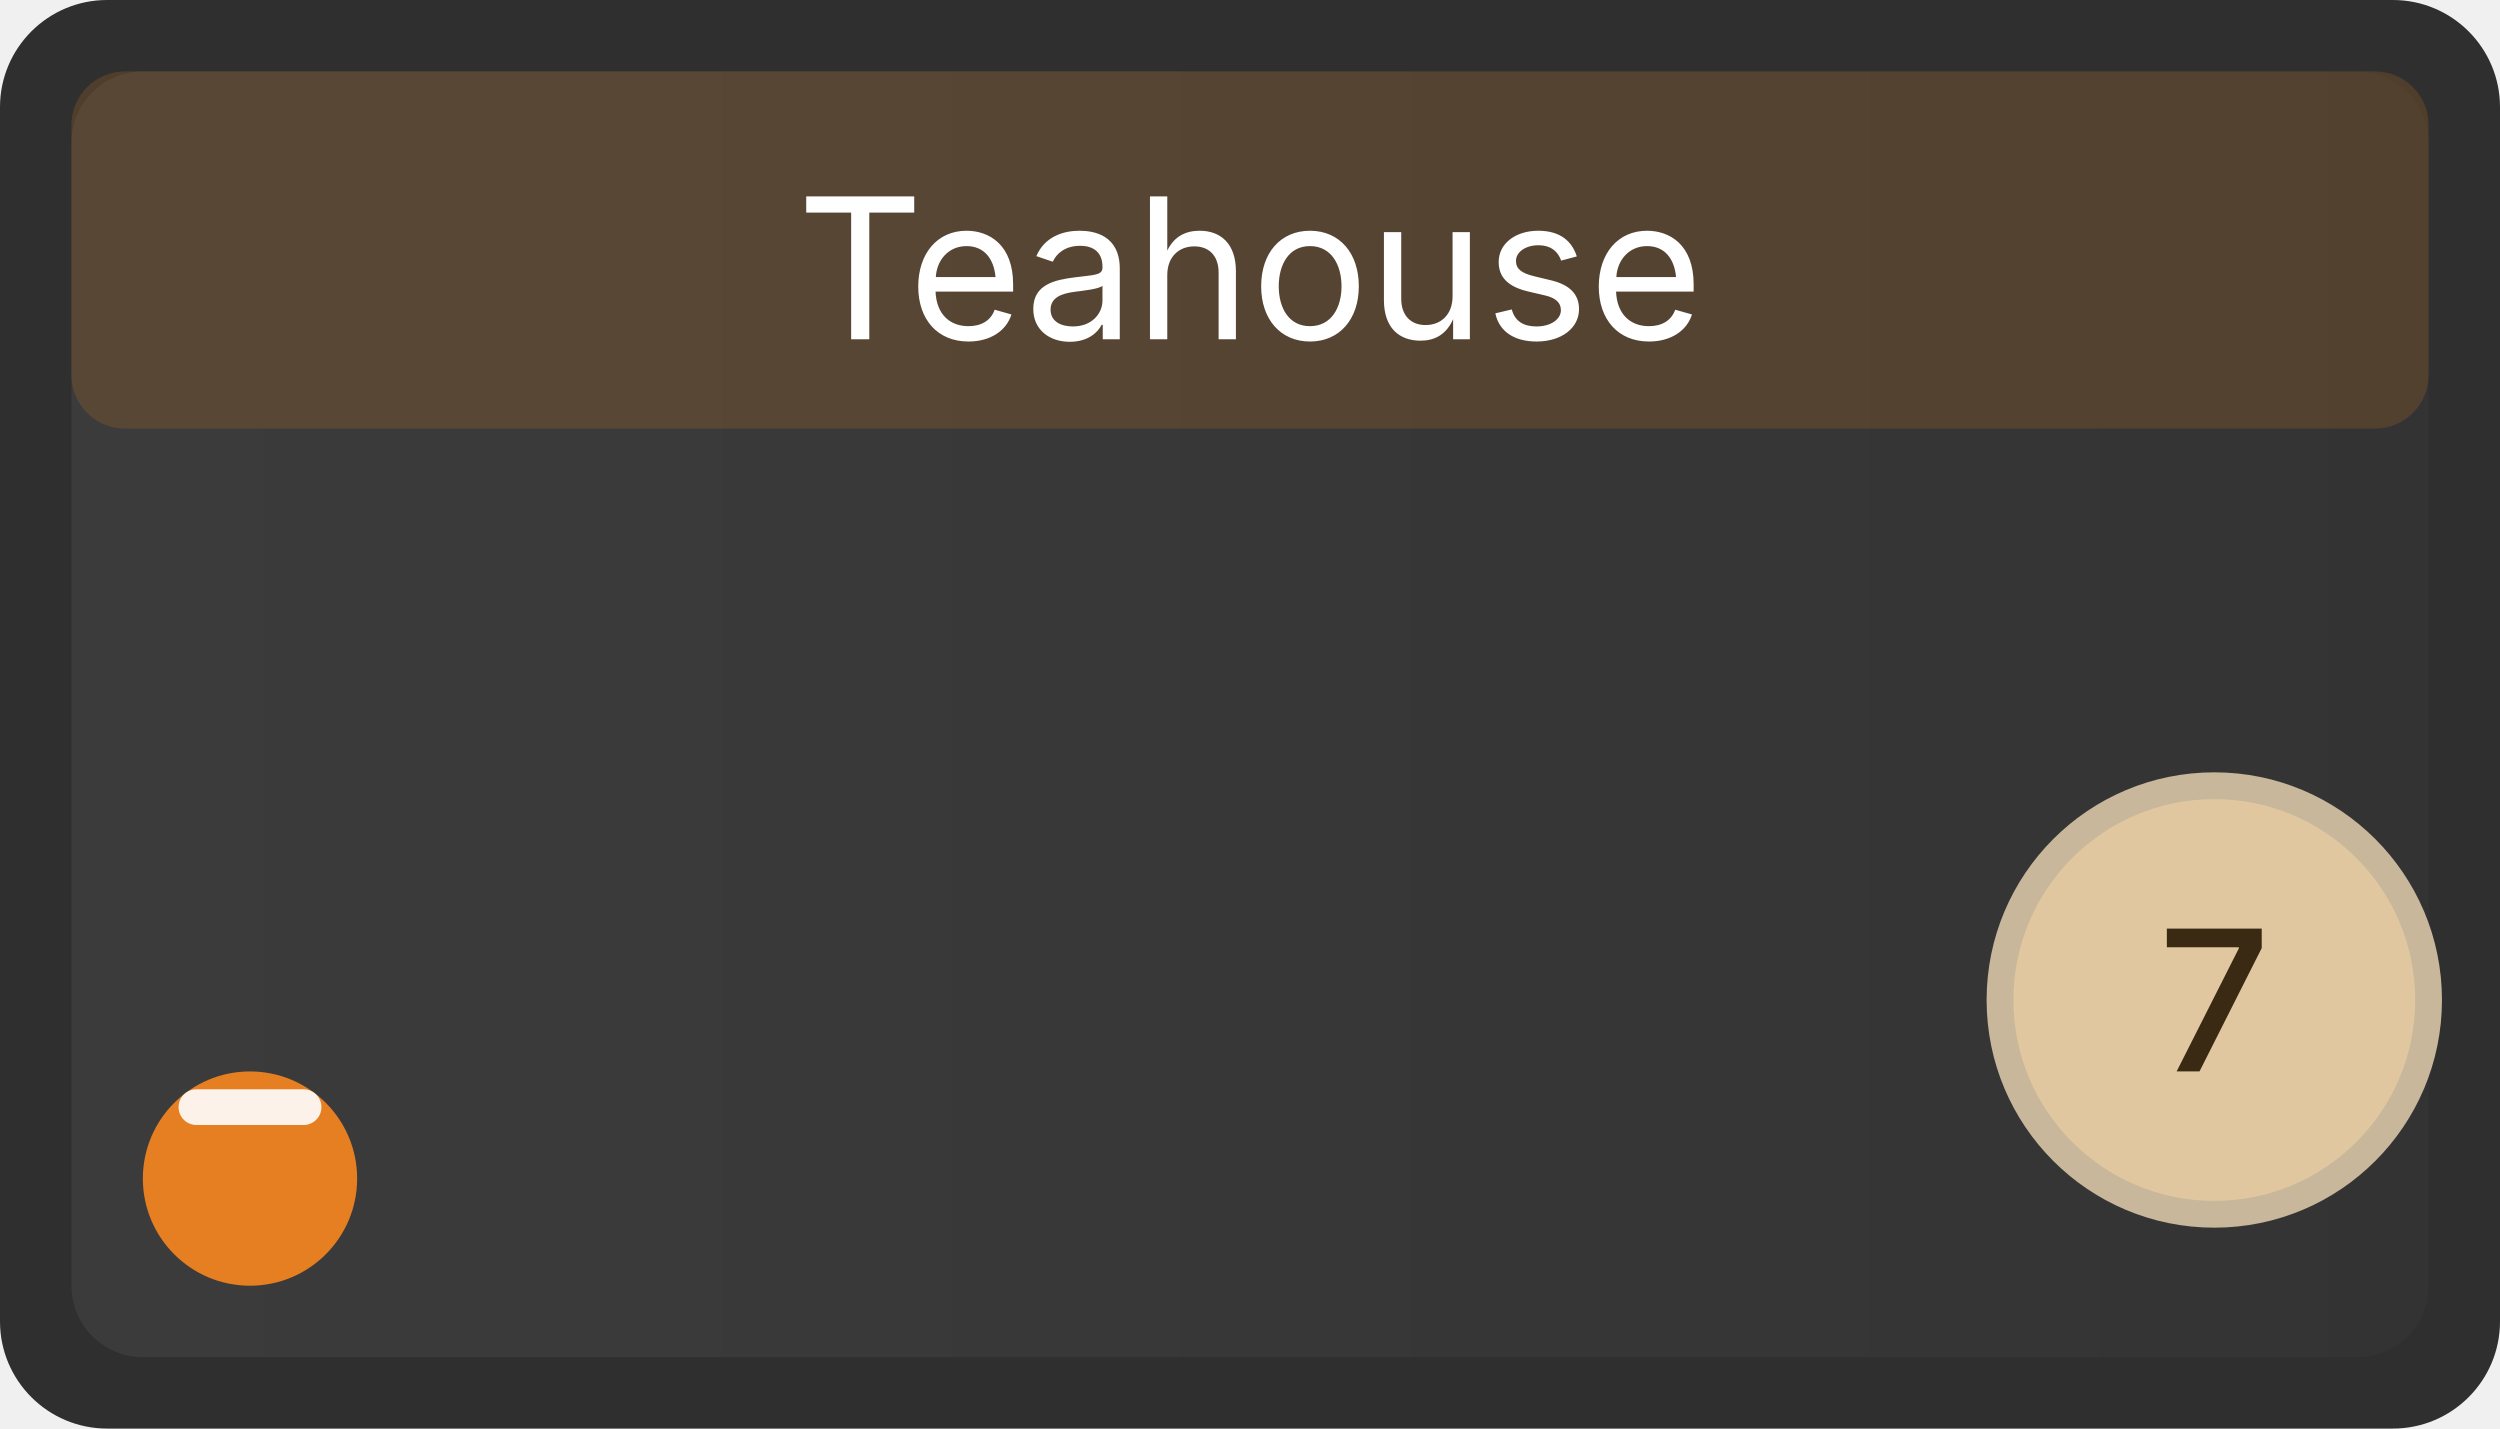
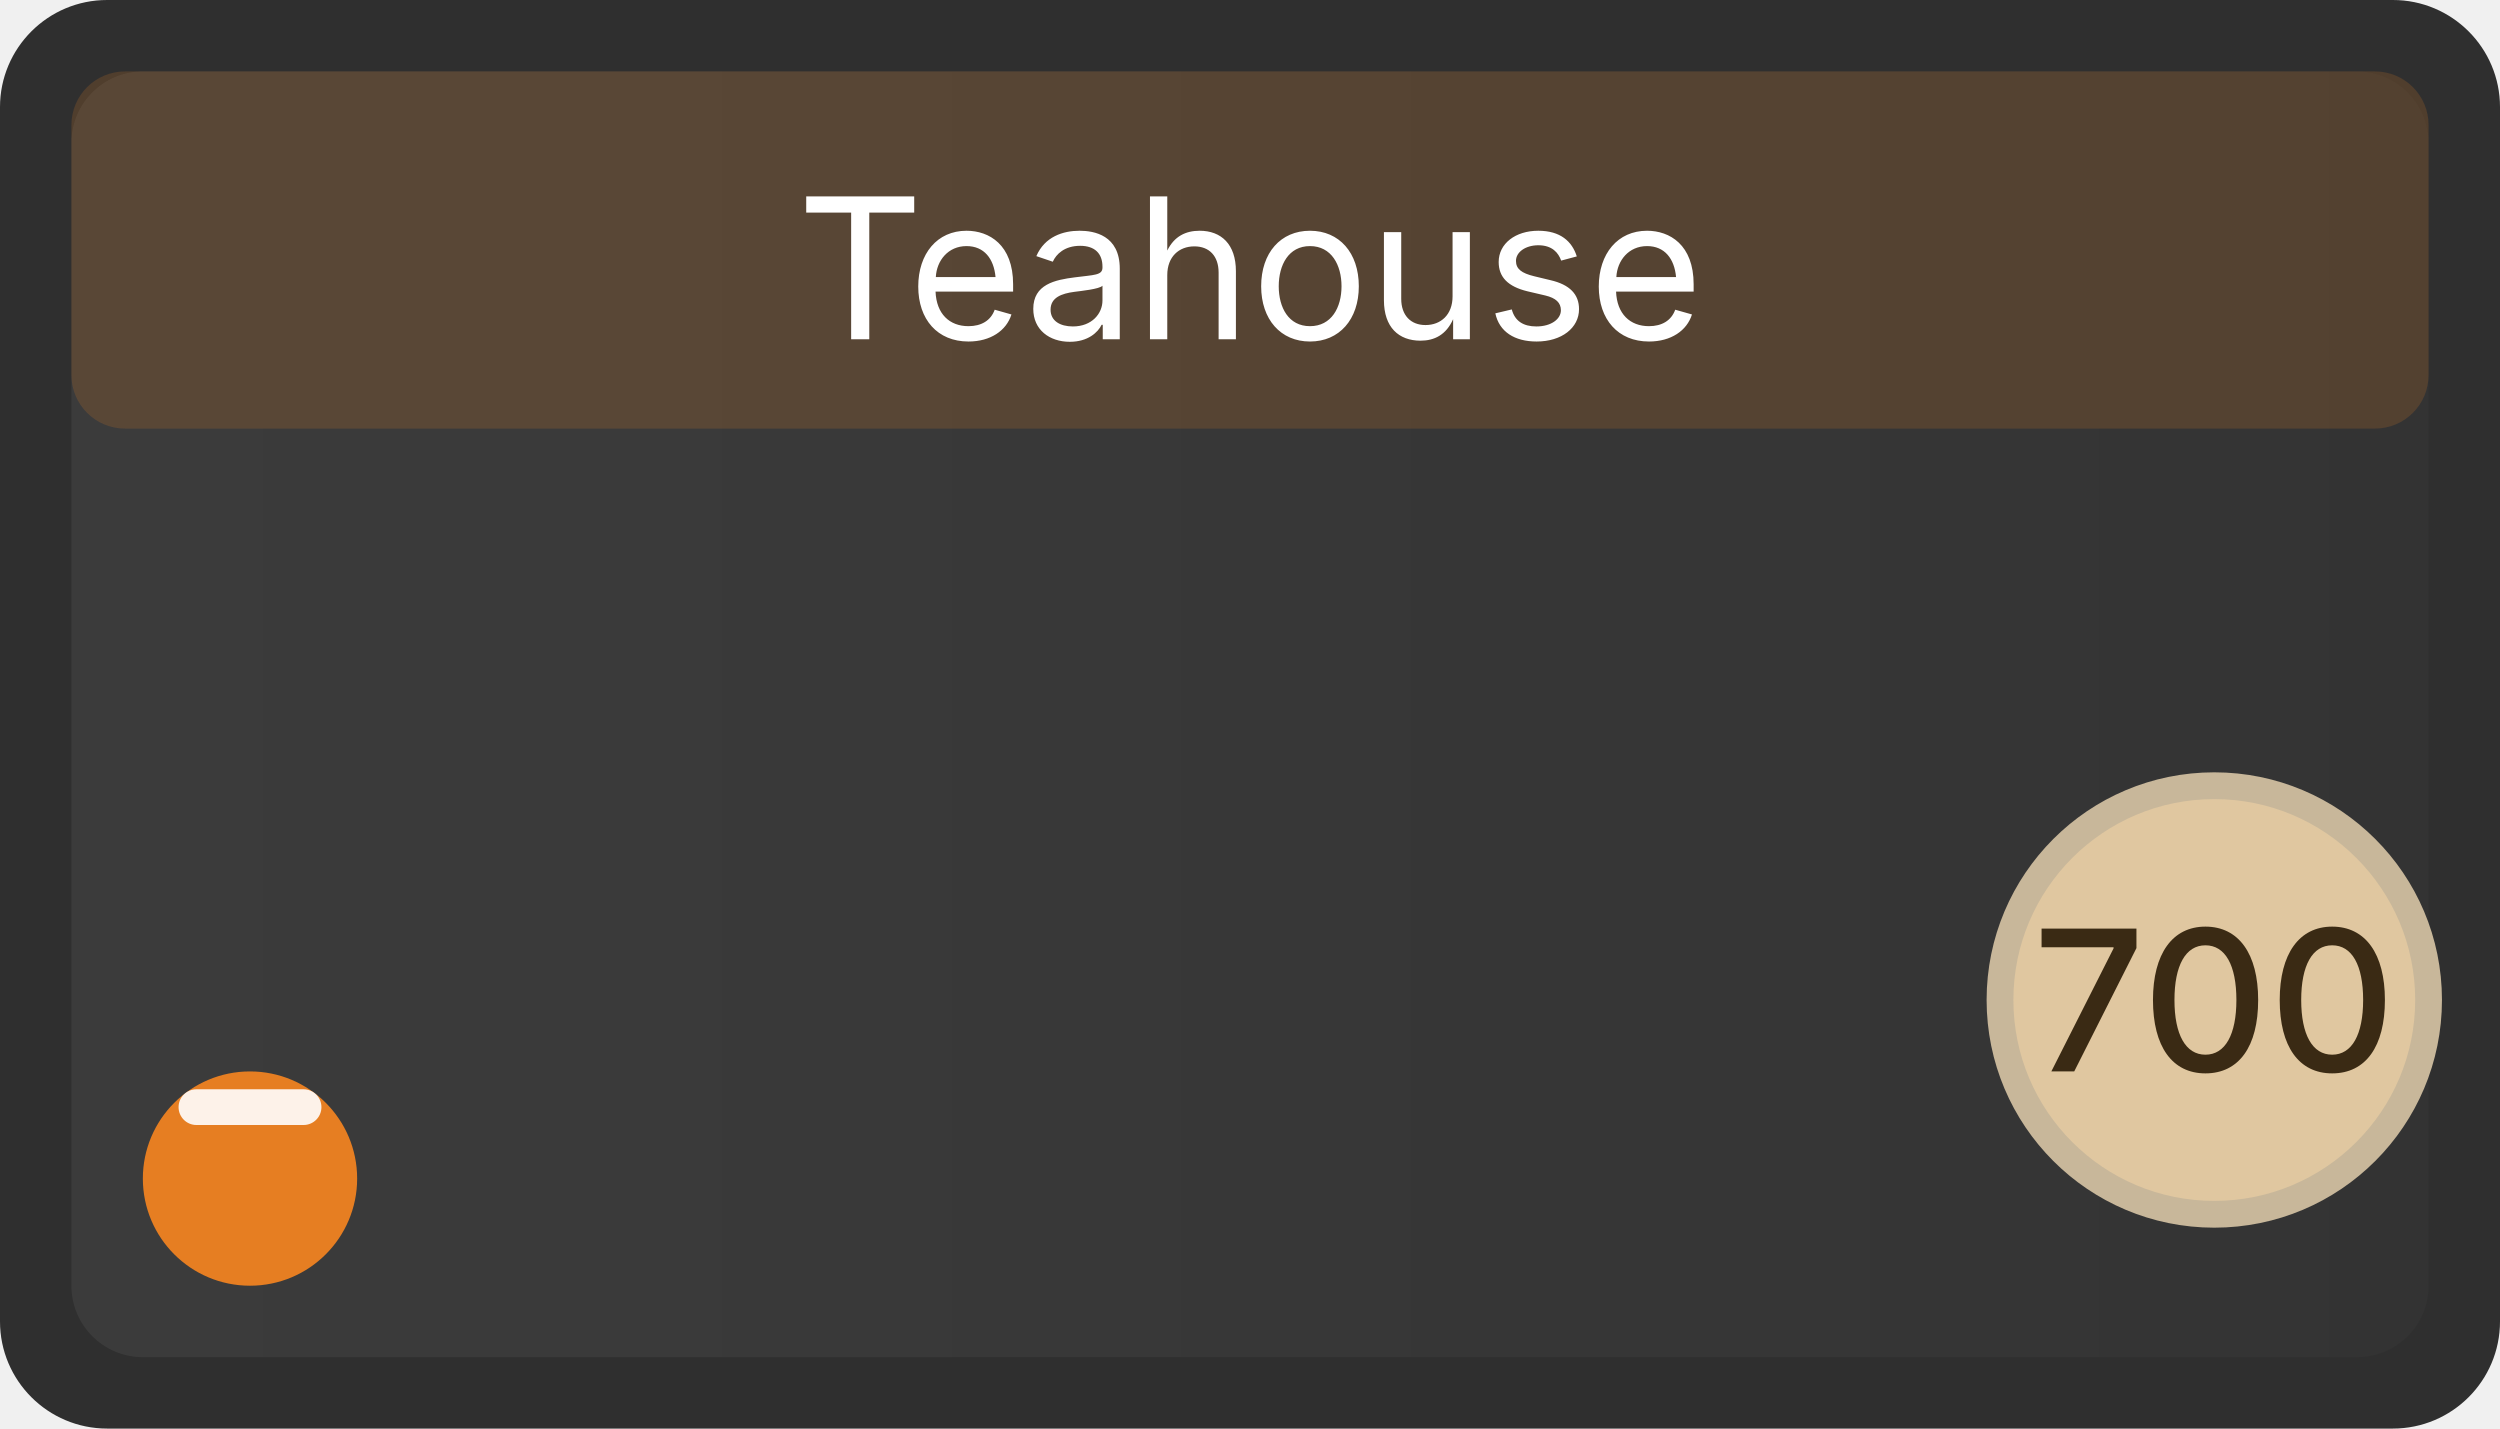
<svg xmlns="http://www.w3.org/2000/svg" width="140" height="80" viewBox="0 0 140 80" role="img" aria-label="Teahouse">
  <defs>
    <linearGradient id="g-biz-teahouse" x1="0" x2="1">
      <stop offset="0" stop-color="#ffffff" stop-opacity="0.06" />
      <stop offset="1" stop-color="#ffffff" stop-opacity="0.02" />
    </linearGradient>
  </defs>
  <rect x="0" y="0" width="140" height="80" rx="6" ry="6" fill="#2f2f2f" />
  <rect x="4" y="4" width="132" height="72" rx="4" ry="4" fill="url(#g-biz-teahouse)" />
  <rect x="4" y="4" width="132" height="20" rx="3" ry="3" fill="#E67E22" opacity="0.18" />
  <text x="70" y="19" font-family="Inter, Segoe UI, Arial, sans-serif" font-size="11" fill="#ffffff" font-weight="400" text-anchor="middle">Teahouse</text>
  <circle cx="124" cy="56" r="12" fill="#e0c7a0" stroke="#c8b79a" stroke-width="1.5" />
-   <text x="124" y="60" font-family="Inter, Segoe UI, Arial, sans-serif" font-size="11" fill="#3a2a14" text-anchor="middle" font-weight="500">7</text>
+   <text x="124" y="60" font-family="Inter, Segoe UI, Arial, sans-serif" font-size="11" fill="#3a2a14" text-anchor="middle" font-weight="500">700</text>
  <g class="ms-synergy-icon" aria-hidden="false" transform="translate(6, 58)">
    <svg width="16" height="16" viewBox="0 0 16 16" role="img" aria-label="Food icon">
      <circle cx="8" cy="8" r="6" fill="#E67E22" />
      <rect x="4" y="3" width="8" height="2" rx="1" fill="#fff" opacity="0.9" />
    </svg>
  </g>
</svg>
